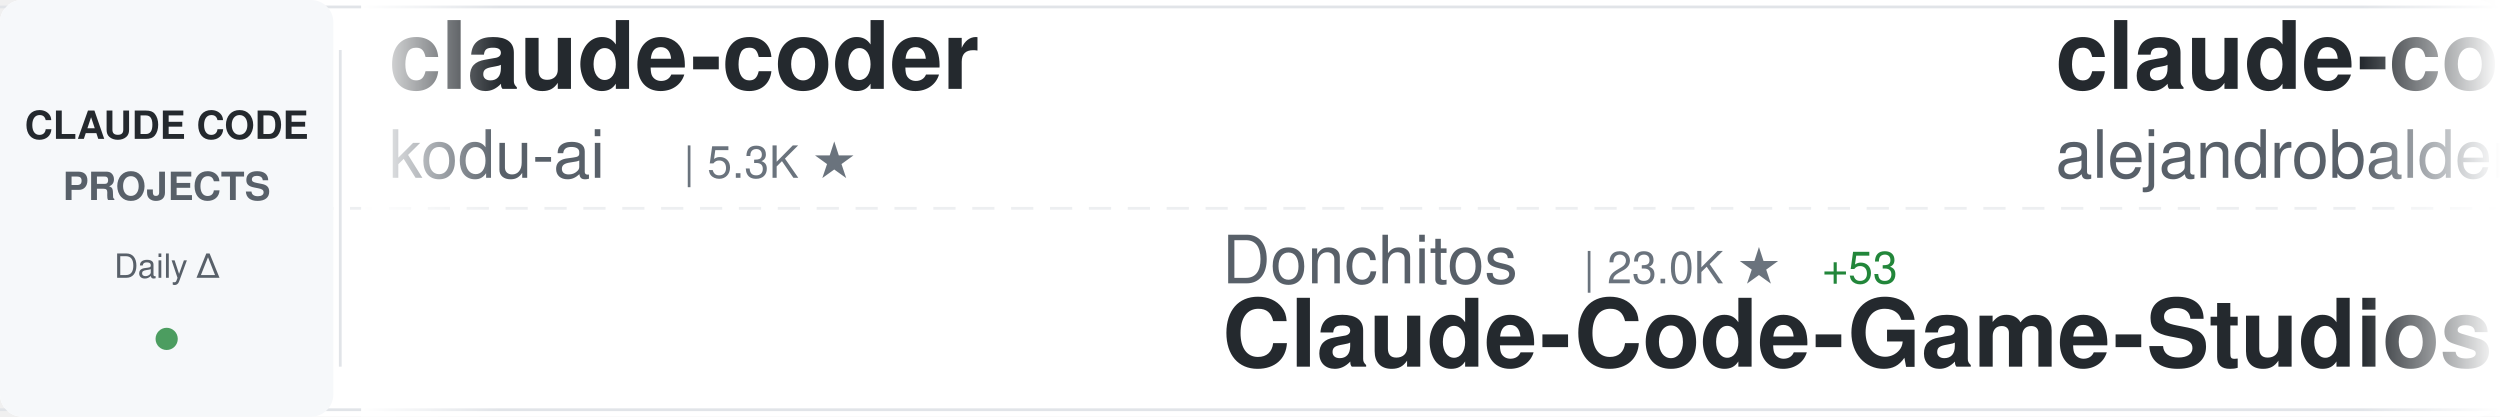
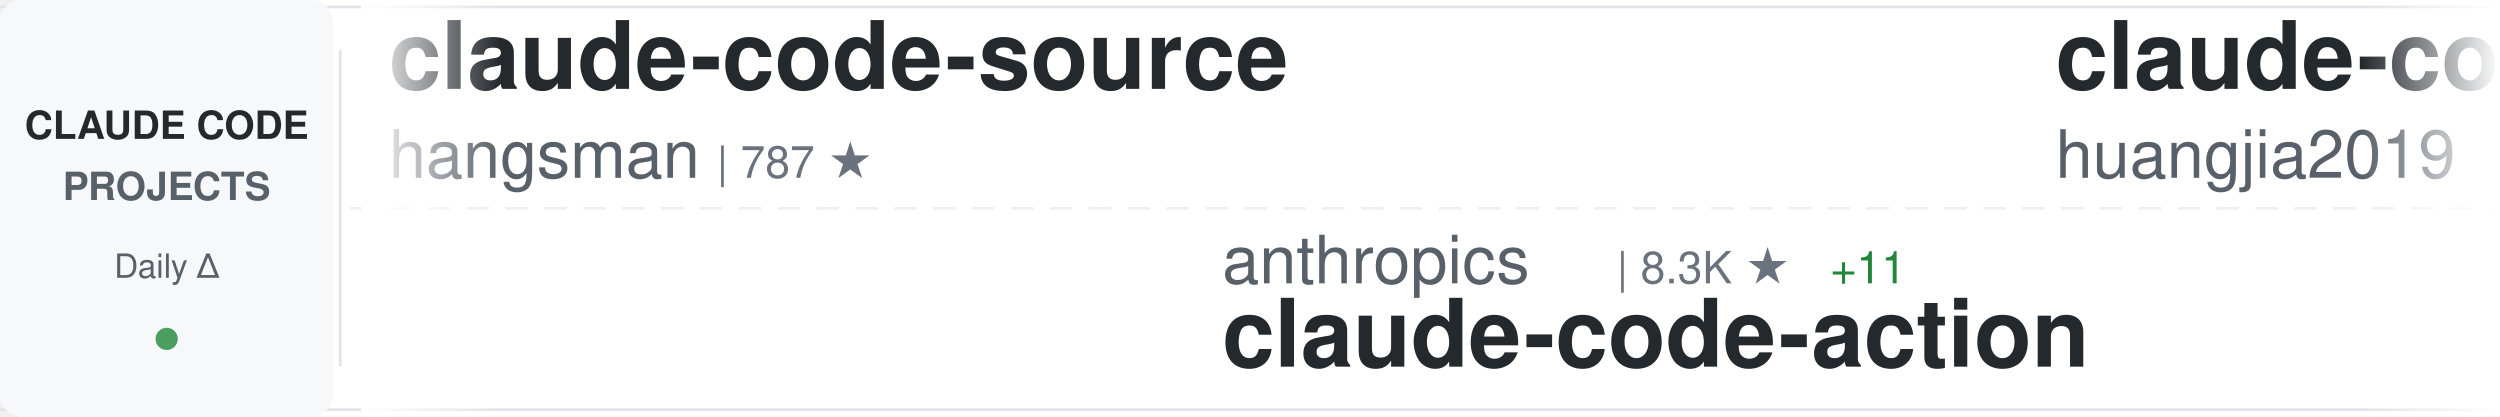
<svg xmlns="http://www.w3.org/2000/svg" width="900" height="150">
  <defs>
    <linearGradient id="awesomeLeftFade" x1="0%" y1="0%" x2="100%" y2="0%">
      <stop offset="0%" style="stop-color:#ffffff;stop-opacity:1" />
      <stop offset="100%" style="stop-color:#ffffff;stop-opacity:0" />
    </linearGradient>
    <linearGradient id="awesomeRightFade" x1="0%" y1="0%" x2="100%" y2="0%">
      <stop offset="0%" style="stop-color:#ffffff;stop-opacity:0" />
      <stop offset="100%" style="stop-color:#ffffff;stop-opacity:1" />
    </linearGradient>
  </defs>
  <rect width="900" height="150" fill="#ffffff" rx="8" />
  <rect x="0" y="2" width="900" height="1" fill="#e1e4e8" />
  <rect x="0" y="147" width="900" height="1" fill="#e1e4e8" />
  <line x1="0" y1="75" x2="900" y2="75" stroke="#e1e4e8" stroke-width="1" stroke-dasharray="8 6" opacity="0.6" />
  <rect x="0" y="0" width="120" height="150" fill="#f6f8fa" rx="8" />
  <text x="60" y="50" font-family="-apple-system, BlinkMacSystemFont, 'Segoe UI', Helvetica, Arial, sans-serif" font-size="14" font-weight="600" fill="#24292e" text-anchor="middle">CLAUDE CODE</text>
  <text x="60" y="72" font-family="-apple-system, BlinkMacSystemFont, 'Segoe UI', Helvetica, Arial, sans-serif" font-size="14" font-weight="600" fill="#586069" text-anchor="middle">PROJECTS</text>
  <text x="60" y="100" font-family="-apple-system, BlinkMacSystemFont, 'Segoe UI', Helvetica, Arial, sans-serif" font-size="12" font-weight="500" fill="#586069" text-anchor="middle">Daily Δ</text>
  <circle cx="60" cy="122" r="4" fill="#22863a" opacity="0.8" />
  <rect x="122" y="18" width="1" height="114" fill="#e1e4e8" />
  <clipPath id="awesomeTickerClip">
    <rect x="130" y="0" width="770" height="150" />
  </clipPath>
  <g clip-path="url(#awesomeTickerClip)">
    <g id="awesomeTickerItems">
      <animateTransform attributeName="transform" attributeType="XML" type="translate" from="0 0" to="-3000 0" dur="54s" repeatCount="indefinite" />
      <g transform="translate(0, 0)">
-         <text x="140" y="32" font-family="-apple-system, BlinkMacSystemFont, 'Segoe UI', Helvetica, Arial, sans-serif" font-size="34" font-weight="600" fill="#24292e">claude-coder</text>
-         <text x="140" y="64" font-family="-apple-system, BlinkMacSystemFont, 'Segoe UI', Helvetica, Arial, sans-serif" font-size="24" font-weight="400" fill="#586069">kodu-ai</text>
-         <text x="246" y="64" font-family="-apple-system, BlinkMacSystemFont, 'Segoe UI', Helvetica, Arial, sans-serif" font-size="16" font-weight="500" fill="#6a737d">| 5.3K ★</text>
+         <text x="140" y="32" font-family="-apple-system, BlinkMacSystemFont, 'Segoe UI', Helvetica, Arial, sans-serif" font-size="34" font-weight="600" fill="#24292e">claude-code-source</text>
+         <text x="140" y="64" font-family="-apple-system, BlinkMacSystemFont, 'Segoe UI', Helvetica, Arial, sans-serif" font-size="24" font-weight="400" fill="#586069">hangsman</text>
+         <text x="258" y="64" font-family="-apple-system, BlinkMacSystemFont, 'Segoe UI', Helvetica, Arial, sans-serif" font-size="16" font-weight="500" fill="#6a737d">| 787 ★</text>
      </g>
      <g transform="translate(300, 0)">
-         <text x="140" y="102" font-family="-apple-system, BlinkMacSystemFont, 'Segoe UI', Helvetica, Arial, sans-serif" font-size="24" font-weight="400" fill="#586069">Donchitos</text>
-         <text x="270" y="102" font-family="-apple-system, BlinkMacSystemFont, 'Segoe UI', Helvetica, Arial, sans-serif" font-size="16" font-weight="500" fill="#6a737d">| 23.0K ★</text>
-         <text x="356" y="102" font-family="-apple-system, BlinkMacSystemFont, 'Segoe UI', Helvetica, Arial, sans-serif" font-size="16" font-weight="500" fill="#22863a"> +53</text>
-         <text x="140" y="132" font-family="-apple-system, BlinkMacSystemFont, 'Segoe UI', Helvetica, Arial, sans-serif" font-size="34" font-weight="600" fill="#24292e">Claude-Code-Game-Studios</text>
+         <text x="140" y="102" font-family="-apple-system, BlinkMacSystemFont, 'Segoe UI', Helvetica, Arial, sans-serif" font-size="24" font-weight="400" fill="#586069">anthropics</text>
+         <text x="282" y="102" font-family="-apple-system, BlinkMacSystemFont, 'Segoe UI', Helvetica, Arial, sans-serif" font-size="16" font-weight="500" fill="#6a737d">| 8.3K ★</text>
+         <text x="359" y="102" font-family="-apple-system, BlinkMacSystemFont, 'Segoe UI', Helvetica, Arial, sans-serif" font-size="16" font-weight="500" fill="#22863a"> +11</text>
+         <text x="140" y="132" font-family="-apple-system, BlinkMacSystemFont, 'Segoe UI', Helvetica, Arial, sans-serif" font-size="34" font-weight="600" fill="#24292e">claude-code-action</text>
      </g>
      <g transform="translate(600, 0)">
-         <text x="140" y="32" font-family="-apple-system, BlinkMacSystemFont, 'Segoe UI', Helvetica, Arial, sans-serif" font-size="34" font-weight="600" fill="#24292e">claude-code-from-source</text>
-         <text x="140" y="64" font-family="-apple-system, BlinkMacSystemFont, 'Segoe UI', Helvetica, Arial, sans-serif" font-size="24" font-weight="400" fill="#586069">alejandrobalderas</text>
-         <text x="366" y="64" font-family="-apple-system, BlinkMacSystemFont, 'Segoe UI', Helvetica, Arial, sans-serif" font-size="16" font-weight="500" fill="#6a737d">| 2.7K ★</text>
-         <text x="443" y="64" font-family="-apple-system, BlinkMacSystemFont, 'Segoe UI', Helvetica, Arial, sans-serif" font-size="16" font-weight="500" fill="#22863a"> +6</text>
+         <text x="140" y="32" font-family="-apple-system, BlinkMacSystemFont, 'Segoe UI', Helvetica, Arial, sans-serif" font-size="34" font-weight="600" fill="#24292e">claude-code-engineering</text>
+         <text x="140" y="64" font-family="-apple-system, BlinkMacSystemFont, 'Segoe UI', Helvetica, Arial, sans-serif" font-size="24" font-weight="400" fill="#586069">huangjia2019</text>
+         <text x="306" y="64" font-family="-apple-system, BlinkMacSystemFont, 'Segoe UI', Helvetica, Arial, sans-serif" font-size="16" font-weight="500" fill="#6a737d">| 976 ★</text>
+         <text x="374" y="64" font-family="-apple-system, BlinkMacSystemFont, 'Segoe UI', Helvetica, Arial, sans-serif" font-size="16" font-weight="500" fill="#22863a"> +5</text>
      </g>
      <g transform="translate(900, 0)">
-         <text x="140" y="102" font-family="-apple-system, BlinkMacSystemFont, 'Segoe UI', Helvetica, Arial, sans-serif" font-size="24" font-weight="400" fill="#586069">FlorianBruniaux</text>
-         <text x="342" y="102" font-family="-apple-system, BlinkMacSystemFont, 'Segoe UI', Helvetica, Arial, sans-serif" font-size="16" font-weight="500" fill="#6a737d">| 5.4K ★</text>
-         <text x="419" y="102" font-family="-apple-system, BlinkMacSystemFont, 'Segoe UI', Helvetica, Arial, sans-serif" font-size="16" font-weight="500" fill="#22863a"> +17</text>
-         <text x="140" y="132" font-family="-apple-system, BlinkMacSystemFont, 'Segoe UI', Helvetica, Arial, sans-serif" font-size="34" font-weight="600" fill="#24292e">claude-code-ultimate-gui...</text>
+         <text x="140" y="102" font-family="-apple-system, BlinkMacSystemFont, 'Segoe UI', Helvetica, Arial, sans-serif" font-size="24" font-weight="400" fill="#586069">jqueryscript</text>
+         <text x="306" y="102" font-family="-apple-system, BlinkMacSystemFont, 'Segoe UI', Helvetica, Arial, sans-serif" font-size="16" font-weight="500" fill="#6a737d">| 467 ★</text>
+         <text x="374" y="102" font-family="-apple-system, BlinkMacSystemFont, 'Segoe UI', Helvetica, Arial, sans-serif" font-size="16" font-weight="500" fill="#22863a"> +1</text>
+         <text x="140" y="132" font-family="-apple-system, BlinkMacSystemFont, 'Segoe UI', Helvetica, Arial, sans-serif" font-size="34" font-weight="600" fill="#24292e">awesome-claude-code</text>
      </g>
      <g transform="translate(1200, 0)">
-         <text x="140" y="32" font-family="-apple-system, BlinkMacSystemFont, 'Segoe UI', Helvetica, Arial, sans-serif" font-size="34" font-weight="600" fill="#24292e">claude-code-my-workflow</text>
-         <text x="140" y="64" font-family="-apple-system, BlinkMacSystemFont, 'Segoe UI', Helvetica, Arial, sans-serif" font-size="24" font-weight="400" fill="#586069">pedrohcgs</text>
-         <text x="270" y="64" font-family="-apple-system, BlinkMacSystemFont, 'Segoe UI', Helvetica, Arial, sans-serif" font-size="16" font-weight="500" fill="#6a737d">| 1.4K ★</text>
-         <text x="347" y="64" font-family="-apple-system, BlinkMacSystemFont, 'Segoe UI', Helvetica, Arial, sans-serif" font-size="16" font-weight="500" fill="#22863a"> +2</text>
+         <text x="140" y="32" font-family="-apple-system, BlinkMacSystemFont, 'Segoe UI', Helvetica, Arial, sans-serif" font-size="34" font-weight="600" fill="#24292e">claude-code-cli</text>
+         <text x="140" y="64" font-family="-apple-system, BlinkMacSystemFont, 'Segoe UI', Helvetica, Arial, sans-serif" font-size="24" font-weight="400" fill="#586069">huangserva</text>
+         <text x="282" y="64" font-family="-apple-system, BlinkMacSystemFont, 'Segoe UI', Helvetica, Arial, sans-serif" font-size="16" font-weight="500" fill="#6a737d">| 618 ★</text>
      </g>
      <g transform="translate(1500, 0)">
-         <text x="140" y="102" font-family="-apple-system, BlinkMacSystemFont, 'Segoe UI', Helvetica, Arial, sans-serif" font-size="24" font-weight="400" fill="#586069">hangsman</text>
-         <text x="258" y="102" font-family="-apple-system, BlinkMacSystemFont, 'Segoe UI', Helvetica, Arial, sans-serif" font-size="16" font-weight="500" fill="#6a737d">| 787 ★</text>
-         <text x="140" y="132" font-family="-apple-system, BlinkMacSystemFont, 'Segoe UI', Helvetica, Arial, sans-serif" font-size="34" font-weight="600" fill="#24292e">claude-code-source</text>
+         <text x="140" y="102" font-family="-apple-system, BlinkMacSystemFont, 'Segoe UI', Helvetica, Arial, sans-serif" font-size="24" font-weight="400" fill="#586069">zebbern</text>
+         <text x="246" y="102" font-family="-apple-system, BlinkMacSystemFont, 'Segoe UI', Helvetica, Arial, sans-serif" font-size="16" font-weight="500" fill="#6a737d">| 4.4K ★</text>
+         <text x="323" y="102" font-family="-apple-system, BlinkMacSystemFont, 'Segoe UI', Helvetica, Arial, sans-serif" font-size="16" font-weight="500" fill="#22863a"> +2</text>
+         <text x="140" y="132" font-family="-apple-system, BlinkMacSystemFont, 'Segoe UI', Helvetica, Arial, sans-serif" font-size="34" font-weight="600" fill="#24292e">claude-code-guide</text>
      </g>
      <g transform="translate(1800, 0)">
-         <text x="140" y="32" font-family="-apple-system, BlinkMacSystemFont, 'Segoe UI', Helvetica, Arial, sans-serif" font-size="34" font-weight="600" fill="#24292e">claude-skills</text>
-         <text x="140" y="64" font-family="-apple-system, BlinkMacSystemFont, 'Segoe UI', Helvetica, Arial, sans-serif" font-size="24" font-weight="400" fill="#586069">alirezarezvani</text>
-         <text x="330" y="64" font-family="-apple-system, BlinkMacSystemFont, 'Segoe UI', Helvetica, Arial, sans-serif" font-size="16" font-weight="500" fill="#6a737d">| 22.5K ★</text>
-         <text x="416" y="64" font-family="-apple-system, BlinkMacSystemFont, 'Segoe UI', Helvetica, Arial, sans-serif" font-size="16" font-weight="500" fill="#22863a"> +115</text>
+         <text x="140" y="32" font-family="-apple-system, BlinkMacSystemFont, 'Segoe UI', Helvetica, Arial, sans-serif" font-size="34" font-weight="600" fill="#24292e">claude-code-showcase</text>
+         <text x="140" y="64" font-family="-apple-system, BlinkMacSystemFont, 'Segoe UI', Helvetica, Arial, sans-serif" font-size="24" font-weight="400" fill="#586069">ChrisWiles</text>
+         <text x="282" y="64" font-family="-apple-system, BlinkMacSystemFont, 'Segoe UI', Helvetica, Arial, sans-serif" font-size="16" font-weight="500" fill="#6a737d">| 6.0K ★</text>
+         <text x="359" y="64" font-family="-apple-system, BlinkMacSystemFont, 'Segoe UI', Helvetica, Arial, sans-serif" font-size="16" font-weight="500" fill="#22863a"> +1</text>
      </g>
      <g transform="translate(2100, 0)">
-         <text x="140" y="102" font-family="-apple-system, BlinkMacSystemFont, 'Segoe UI', Helvetica, Arial, sans-serif" font-size="24" font-weight="400" fill="#586069">https-deeplearning-ai</text>
-         <text x="414" y="102" font-family="-apple-system, BlinkMacSystemFont, 'Segoe UI', Helvetica, Arial, sans-serif" font-size="16" font-weight="500" fill="#6a737d">| 533 ★</text>
-         <text x="140" y="132" font-family="-apple-system, BlinkMacSystemFont, 'Segoe UI', Helvetica, Arial, sans-serif" font-size="34" font-weight="600" fill="#24292e">sc-claude-code-files</text>
+         <text x="140" y="102" font-family="-apple-system, BlinkMacSystemFont, 'Segoe UI', Helvetica, Arial, sans-serif" font-size="24" font-weight="400" fill="#586069">krusemediallc</text>
+         <text x="318" y="102" font-family="-apple-system, BlinkMacSystemFont, 'Segoe UI', Helvetica, Arial, sans-serif" font-size="16" font-weight="500" fill="#6a737d">| 1.0K ★</text>
+         <text x="395" y="102" font-family="-apple-system, BlinkMacSystemFont, 'Segoe UI', Helvetica, Arial, sans-serif" font-size="16" font-weight="500" fill="#22863a"> +3</text>
+         <text x="140" y="132" font-family="-apple-system, BlinkMacSystemFont, 'Segoe UI', Helvetica, Arial, sans-serif" font-size="34" font-weight="600" fill="#24292e">arcads-claude-code</text>
      </g>
      <g transform="translate(2400, 0)">
-         <text x="140" y="32" font-family="-apple-system, BlinkMacSystemFont, 'Segoe UI', Helvetica, Arial, sans-serif" font-size="34" font-weight="600" fill="#24292e">claude-code-spec-workflo...</text>
-         <text x="140" y="64" font-family="-apple-system, BlinkMacSystemFont, 'Segoe UI', Helvetica, Arial, sans-serif" font-size="24" font-weight="400" fill="#586069">Pimzino</text>
-         <text x="246" y="64" font-family="-apple-system, BlinkMacSystemFont, 'Segoe UI', Helvetica, Arial, sans-serif" font-size="16" font-weight="500" fill="#6a737d">| 3.8K ★</text>
-         <text x="323" y="64" font-family="-apple-system, BlinkMacSystemFont, 'Segoe UI', Helvetica, Arial, sans-serif" font-size="16" font-weight="500" fill="#22863a"> +2</text>
+         <text x="140" y="32" font-family="-apple-system, BlinkMacSystemFont, 'Segoe UI', Helvetica, Arial, sans-serif" font-size="34" font-weight="600" fill="#24292e">free-claude-code</text>
+         <text x="140" y="64" font-family="-apple-system, BlinkMacSystemFont, 'Segoe UI', Helvetica, Arial, sans-serif" font-size="24" font-weight="400" fill="#586069">Alishahryar1</text>
+         <text x="306" y="64" font-family="-apple-system, BlinkMacSystemFont, 'Segoe UI', Helvetica, Arial, sans-serif" font-size="16" font-weight="500" fill="#6a737d">| 40.0K ★</text>
+         <text x="392" y="64" font-family="-apple-system, BlinkMacSystemFont, 'Segoe UI', Helvetica, Arial, sans-serif" font-size="16" font-weight="500" fill="#22863a"> +176</text>
      </g>
      <g transform="translate(2700, 0)">
-         <text x="140" y="102" font-family="-apple-system, BlinkMacSystemFont, 'Segoe UI', Helvetica, Arial, sans-serif" font-size="24" font-weight="400" fill="#586069">lintsinghua</text>
-         <text x="294" y="102" font-family="-apple-system, BlinkMacSystemFont, 'Segoe UI', Helvetica, Arial, sans-serif" font-size="16" font-weight="500" fill="#6a737d">| 3.9K ★</text>
-         <text x="371" y="102" font-family="-apple-system, BlinkMacSystemFont, 'Segoe UI', Helvetica, Arial, sans-serif" font-size="16" font-weight="500" fill="#22863a"> +14</text>
-         <text x="140" y="132" font-family="-apple-system, BlinkMacSystemFont, 'Segoe UI', Helvetica, Arial, sans-serif" font-size="34" font-weight="600" fill="#24292e">claude-code-book</text>
+         <text x="140" y="102" font-family="-apple-system, BlinkMacSystemFont, 'Segoe UI', Helvetica, Arial, sans-serif" font-size="24" font-weight="400" fill="#586069">lorryjovens-hub</text>
+         <text x="342" y="102" font-family="-apple-system, BlinkMacSystemFont, 'Segoe UI', Helvetica, Arial, sans-serif" font-size="16" font-weight="500" fill="#6a737d">| 1.7K ★</text>
+         <text x="419" y="102" font-family="-apple-system, BlinkMacSystemFont, 'Segoe UI', Helvetica, Arial, sans-serif" font-size="16" font-weight="500" fill="#22863a"> +1</text>
+         <text x="140" y="132" font-family="-apple-system, BlinkMacSystemFont, 'Segoe UI', Helvetica, Arial, sans-serif" font-size="34" font-weight="600" fill="#24292e">claude-code-rust</text>
      </g>
      <g transform="translate(3000, 0)">
-         <text x="140" y="32" font-family="-apple-system, BlinkMacSystemFont, 'Segoe UI', Helvetica, Arial, sans-serif" font-size="34" font-weight="600" fill="#24292e">claude-coder</text>
-         <text x="140" y="64" font-family="-apple-system, BlinkMacSystemFont, 'Segoe UI', Helvetica, Arial, sans-serif" font-size="24" font-weight="400" fill="#586069">kodu-ai</text>
-         <text x="246" y="64" font-family="-apple-system, BlinkMacSystemFont, 'Segoe UI', Helvetica, Arial, sans-serif" font-size="16" font-weight="500" fill="#6a737d">| 5.3K ★</text>
+         <text x="140" y="32" font-family="-apple-system, BlinkMacSystemFont, 'Segoe UI', Helvetica, Arial, sans-serif" font-size="34" font-weight="600" fill="#24292e">claude-code-source</text>
+         <text x="140" y="64" font-family="-apple-system, BlinkMacSystemFont, 'Segoe UI', Helvetica, Arial, sans-serif" font-size="24" font-weight="400" fill="#586069">hangsman</text>
+         <text x="258" y="64" font-family="-apple-system, BlinkMacSystemFont, 'Segoe UI', Helvetica, Arial, sans-serif" font-size="16" font-weight="500" fill="#6a737d">| 787 ★</text>
      </g>
      <g transform="translate(3300, 0)">
-         <text x="140" y="102" font-family="-apple-system, BlinkMacSystemFont, 'Segoe UI', Helvetica, Arial, sans-serif" font-size="24" font-weight="400" fill="#586069">Donchitos</text>
-         <text x="270" y="102" font-family="-apple-system, BlinkMacSystemFont, 'Segoe UI', Helvetica, Arial, sans-serif" font-size="16" font-weight="500" fill="#6a737d">| 23.0K ★</text>
-         <text x="356" y="102" font-family="-apple-system, BlinkMacSystemFont, 'Segoe UI', Helvetica, Arial, sans-serif" font-size="16" font-weight="500" fill="#22863a"> +53</text>
-         <text x="140" y="132" font-family="-apple-system, BlinkMacSystemFont, 'Segoe UI', Helvetica, Arial, sans-serif" font-size="34" font-weight="600" fill="#24292e">Claude-Code-Game-Studios</text>
+         <text x="140" y="102" font-family="-apple-system, BlinkMacSystemFont, 'Segoe UI', Helvetica, Arial, sans-serif" font-size="24" font-weight="400" fill="#586069">anthropics</text>
+         <text x="282" y="102" font-family="-apple-system, BlinkMacSystemFont, 'Segoe UI', Helvetica, Arial, sans-serif" font-size="16" font-weight="500" fill="#6a737d">| 8.3K ★</text>
+         <text x="359" y="102" font-family="-apple-system, BlinkMacSystemFont, 'Segoe UI', Helvetica, Arial, sans-serif" font-size="16" font-weight="500" fill="#22863a"> +11</text>
+         <text x="140" y="132" font-family="-apple-system, BlinkMacSystemFont, 'Segoe UI', Helvetica, Arial, sans-serif" font-size="34" font-weight="600" fill="#24292e">claude-code-action</text>
      </g>
      <g transform="translate(3600, 0)">
-         <text x="140" y="32" font-family="-apple-system, BlinkMacSystemFont, 'Segoe UI', Helvetica, Arial, sans-serif" font-size="34" font-weight="600" fill="#24292e">claude-code-from-source</text>
-         <text x="140" y="64" font-family="-apple-system, BlinkMacSystemFont, 'Segoe UI', Helvetica, Arial, sans-serif" font-size="24" font-weight="400" fill="#586069">alejandrobalderas</text>
-         <text x="366" y="64" font-family="-apple-system, BlinkMacSystemFont, 'Segoe UI', Helvetica, Arial, sans-serif" font-size="16" font-weight="500" fill="#6a737d">| 2.7K ★</text>
-         <text x="443" y="64" font-family="-apple-system, BlinkMacSystemFont, 'Segoe UI', Helvetica, Arial, sans-serif" font-size="16" font-weight="500" fill="#22863a"> +6</text>
+         <text x="140" y="32" font-family="-apple-system, BlinkMacSystemFont, 'Segoe UI', Helvetica, Arial, sans-serif" font-size="34" font-weight="600" fill="#24292e">claude-code-engineering</text>
+         <text x="140" y="64" font-family="-apple-system, BlinkMacSystemFont, 'Segoe UI', Helvetica, Arial, sans-serif" font-size="24" font-weight="400" fill="#586069">huangjia2019</text>
+         <text x="306" y="64" font-family="-apple-system, BlinkMacSystemFont, 'Segoe UI', Helvetica, Arial, sans-serif" font-size="16" font-weight="500" fill="#6a737d">| 976 ★</text>
+         <text x="374" y="64" font-family="-apple-system, BlinkMacSystemFont, 'Segoe UI', Helvetica, Arial, sans-serif" font-size="16" font-weight="500" fill="#22863a"> +5</text>
      </g>
      <g transform="translate(3900, 0)">
-         <text x="140" y="102" font-family="-apple-system, BlinkMacSystemFont, 'Segoe UI', Helvetica, Arial, sans-serif" font-size="24" font-weight="400" fill="#586069">FlorianBruniaux</text>
-         <text x="342" y="102" font-family="-apple-system, BlinkMacSystemFont, 'Segoe UI', Helvetica, Arial, sans-serif" font-size="16" font-weight="500" fill="#6a737d">| 5.4K ★</text>
-         <text x="419" y="102" font-family="-apple-system, BlinkMacSystemFont, 'Segoe UI', Helvetica, Arial, sans-serif" font-size="16" font-weight="500" fill="#22863a"> +17</text>
-         <text x="140" y="132" font-family="-apple-system, BlinkMacSystemFont, 'Segoe UI', Helvetica, Arial, sans-serif" font-size="34" font-weight="600" fill="#24292e">claude-code-ultimate-gui...</text>
+         <text x="140" y="102" font-family="-apple-system, BlinkMacSystemFont, 'Segoe UI', Helvetica, Arial, sans-serif" font-size="24" font-weight="400" fill="#586069">jqueryscript</text>
+         <text x="306" y="102" font-family="-apple-system, BlinkMacSystemFont, 'Segoe UI', Helvetica, Arial, sans-serif" font-size="16" font-weight="500" fill="#6a737d">| 467 ★</text>
+         <text x="374" y="102" font-family="-apple-system, BlinkMacSystemFont, 'Segoe UI', Helvetica, Arial, sans-serif" font-size="16" font-weight="500" fill="#22863a"> +1</text>
+         <text x="140" y="132" font-family="-apple-system, BlinkMacSystemFont, 'Segoe UI', Helvetica, Arial, sans-serif" font-size="34" font-weight="600" fill="#24292e">awesome-claude-code</text>
      </g>
    </g>
  </g>
  <rect x="130" y="0" width="50" height="150" fill="url(#awesomeLeftFade)" />
  <rect x="850" y="0" width="50" height="150" fill="url(#awesomeRightFade)" />
</svg>
